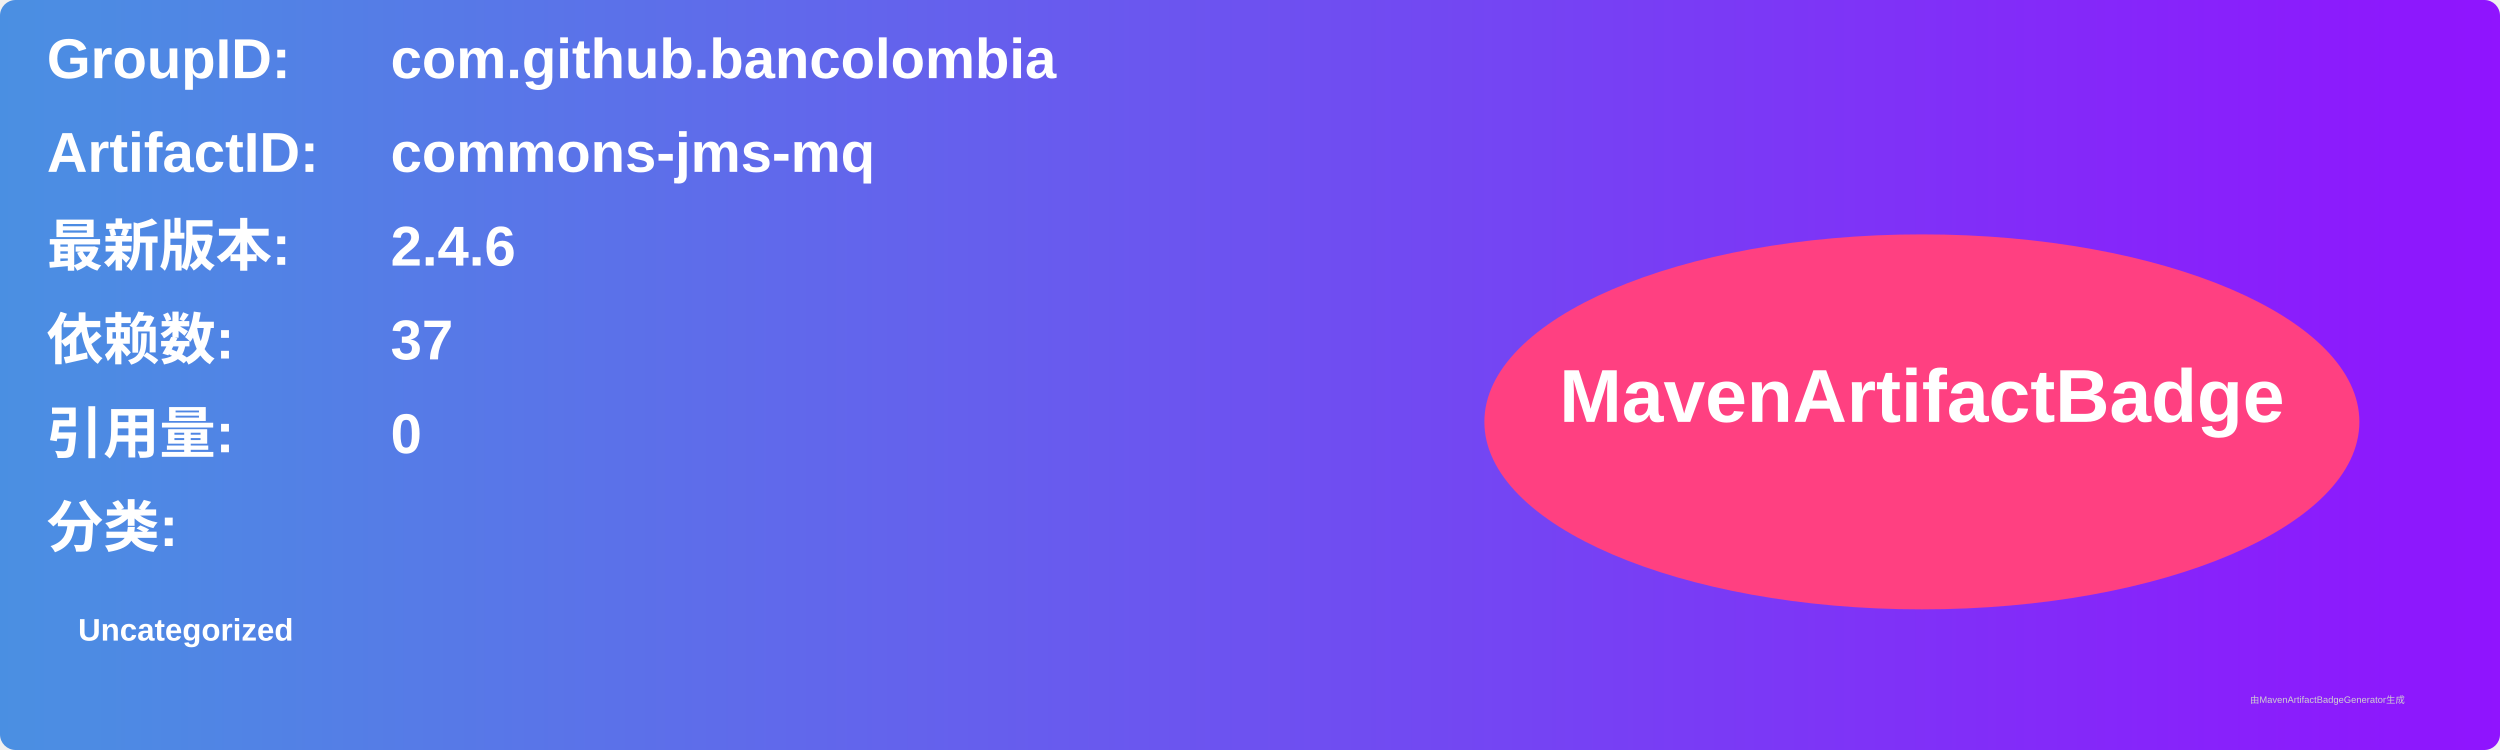
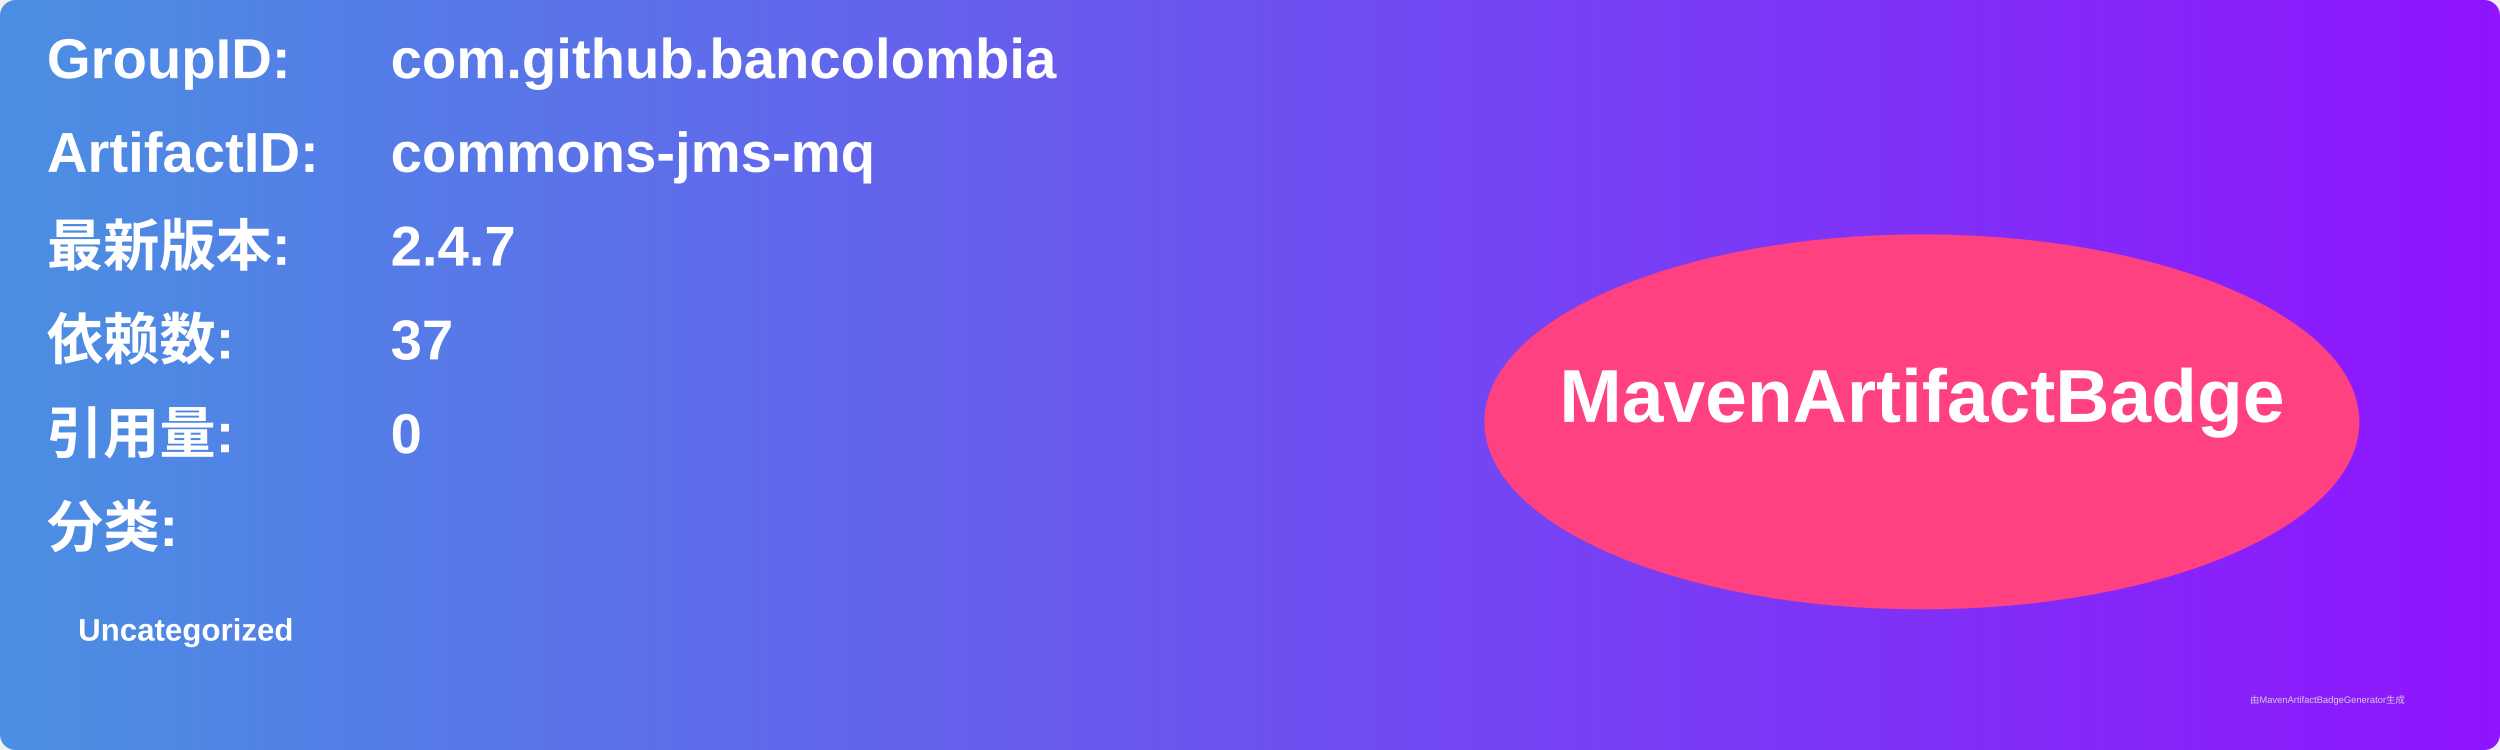
<svg xmlns="http://www.w3.org/2000/svg" width="800" height="240" viewBox="0 0 800 240">
  <linearGradient id="grad" x1="0%" y1="0%" x2="100%" y2="0%">
    <stop offset="0%" stop-color="#4a90e2" />
    <stop offset="100%" stop-color="#9013fe" />
  </linearGradient>
  <rect width="100%" height="100%" rx="5" ry="5" fill="url(#grad)" />
  <g transform="translate(15, 15)">
    <text x="0" y="10" font-family="Arial" font-size="18" fill="white" font-weight="bold" width="260">GroupID:</text>
    <text x="110" y="10" font-family="Arial" font-size="18" fill="white" font-weight="bold" width="460">com.github.bancolombia</text>
    <text x="0" y="40" font-family="Arial" font-size="18" fill="white" font-weight="bold" width="260">ArtifactID:</text>
    <text x="110" y="40" font-family="Arial" font-size="18" fill="white" font-weight="bold" width="460">commons-jms-mq</text>
    <text x="0" y="70" font-family="Arial" font-size="18" fill="white" font-weight="bold">最新版本:</text>
    <text x="110" y="70" font-family="Arial" font-size="18" fill="white" font-weight="bold">
-       <tspan font-weight="bold">2.4.6</tspan>
+       <tspan font-weight="bold">2.4.7</tspan>
    </text>
    <text x="0" y="100" font-family="Arial" font-size="18" fill="white" font-weight="bold">依赖数: </text>
    <text x="110" y="100" font-family="Arial" font-size="18" fill="white">
      <tspan font-weight="bold">37</tspan>
    </text>
    <text x="0" y="130" font-family="Arial" font-size="18" fill="white" font-weight="bold">引用量: </text>
    <text x="110" y="130" font-family="Arial" font-size="18" fill="white">
      <tspan font-weight="bold">0</tspan>
    </text>
    <text x="0" y="160" font-family="Arial" font-size="18" fill="white" font-weight="bold">分类:</text>
    <text x="10" y="190" font-family="Arial" font-size="10" fill="white">
      <tspan font-weight="bold">Uncategorized</tspan>
    </text>
    <ellipse cx="600" cy="120" rx="140" ry="60" fill="#ff4081" />
    <text x="600" y="120" text-anchor="middle" font-family="Arial" font-size="24" fill="white" font-weight="bold">MavenArtifactBadge</text>
  </g>
  <text x="720" y="225" font-family="Arial" font-size="3" fill="#d0d0d0">由MavenArtifactBadgeGenerator生成</text>
</svg>
